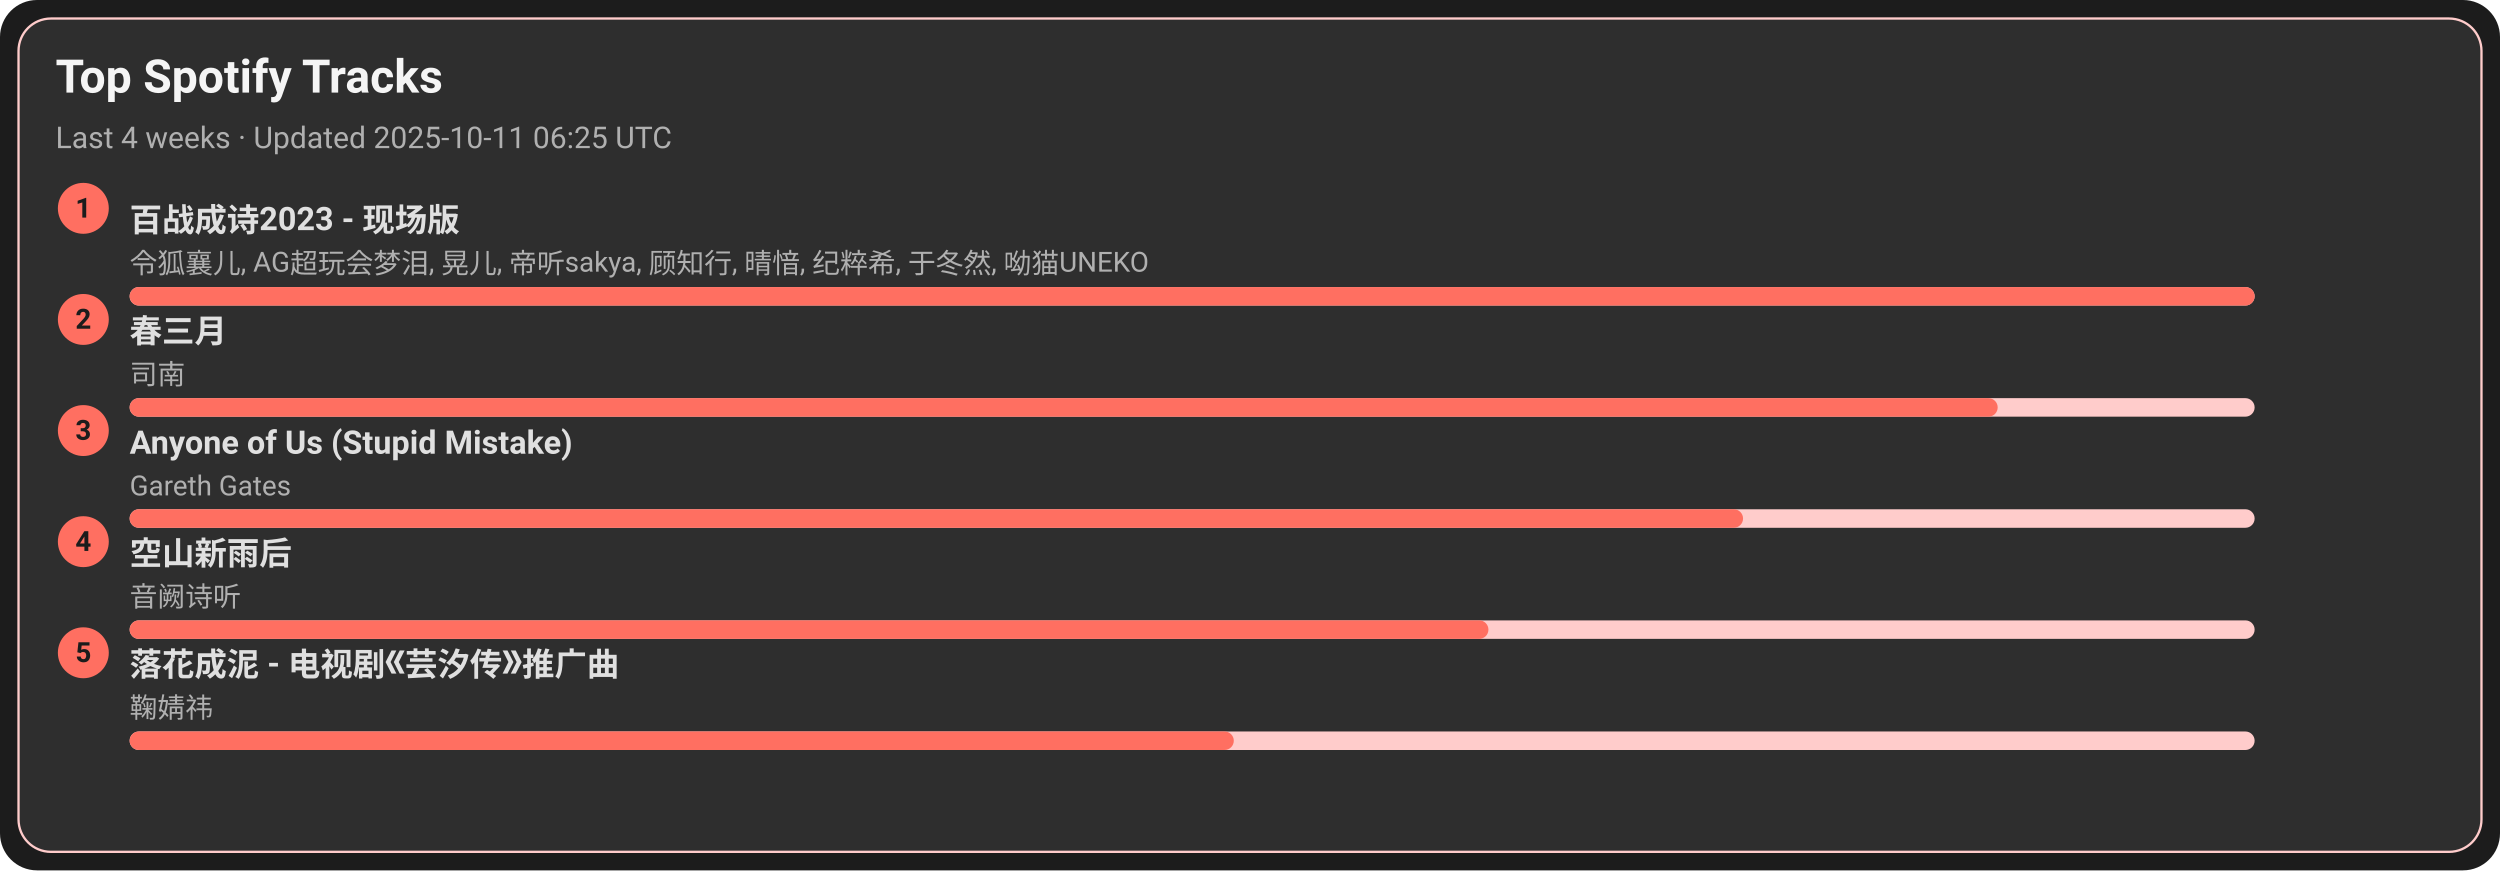
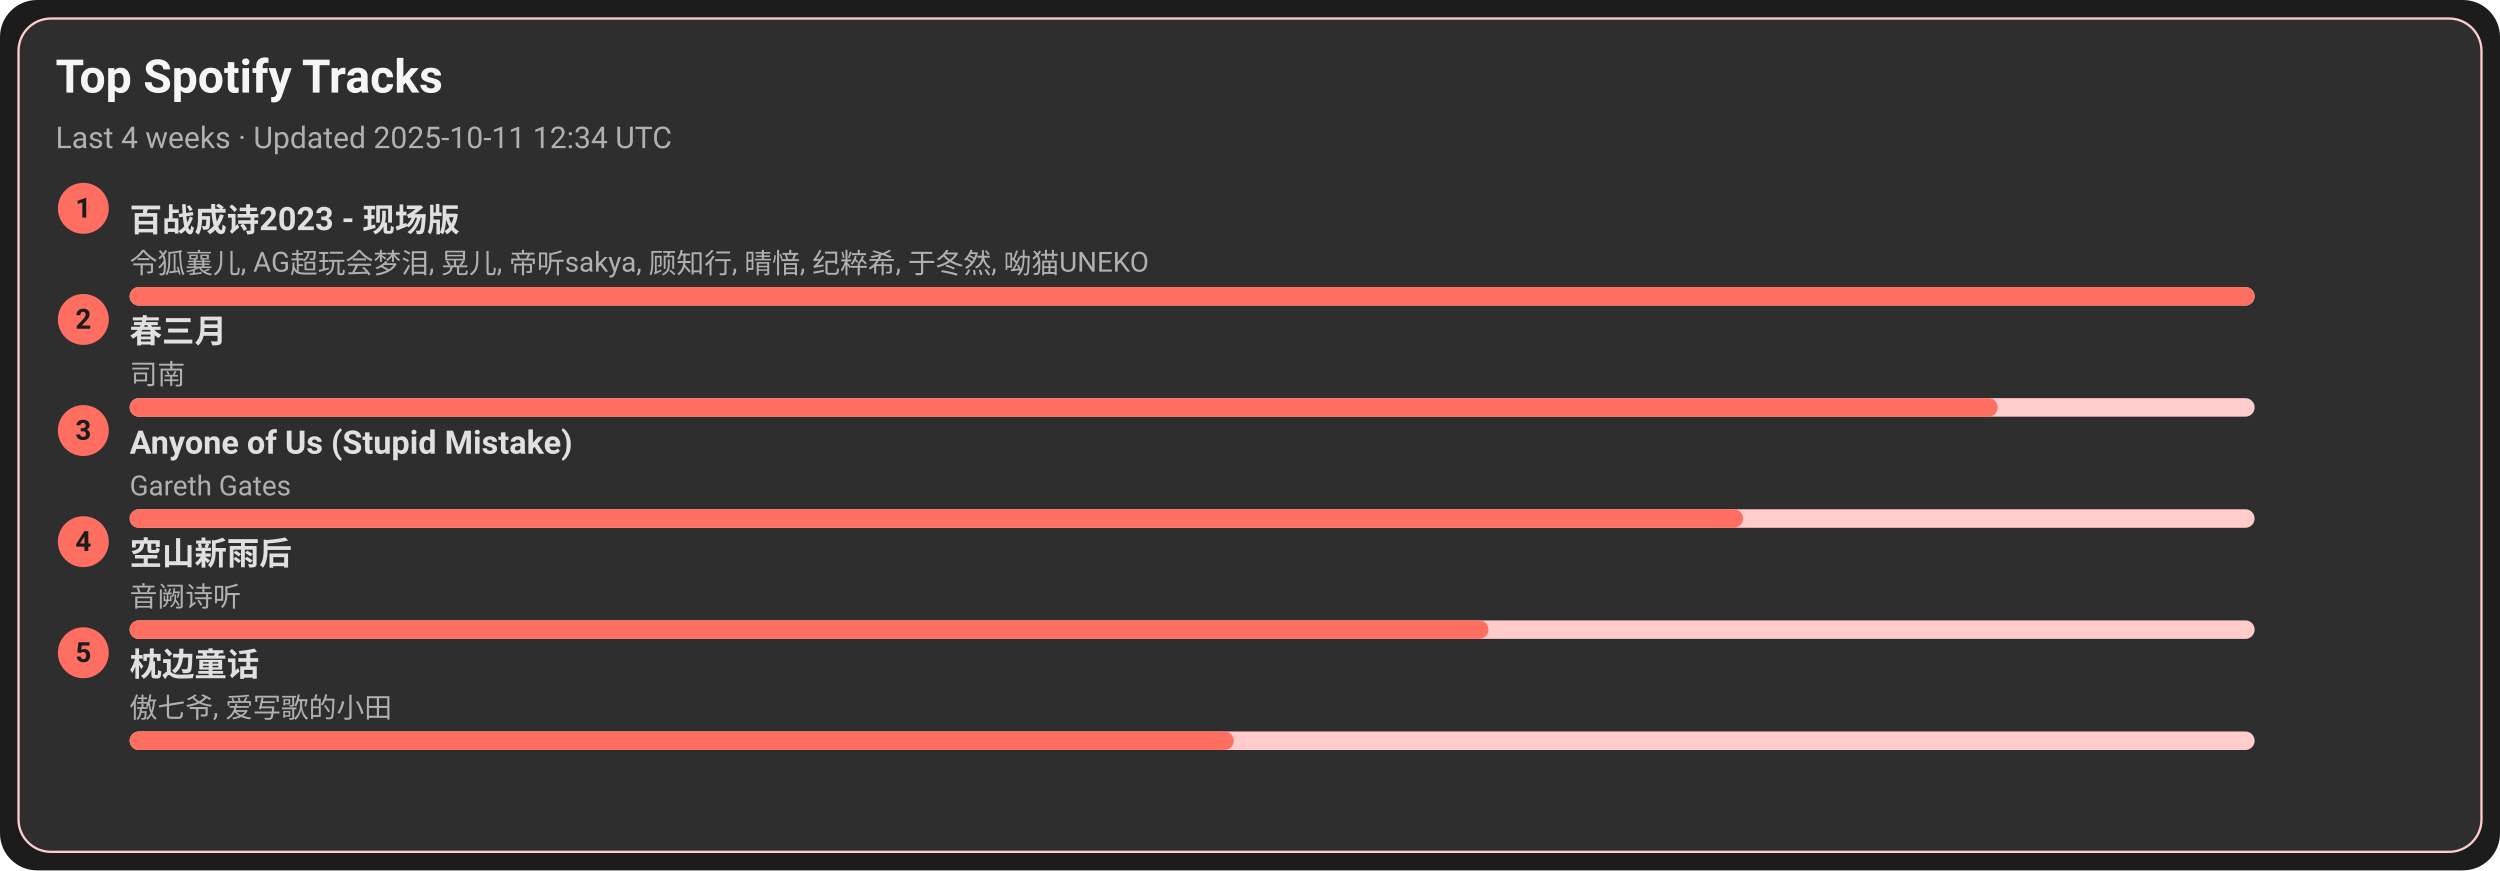
<svg xmlns="http://www.w3.org/2000/svg" width="1080" height="376" viewBox="0 0 1080 376">
  <style>text{font-family:-apple-system,BlinkMacSystemFont,Segoe UI,Roboto,Ubuntu,Helvetica Neue,Arial,Noto Sans,sans-serif}</style>
  <rect width="1080" height="376" rx="16" fill="#1c1c1c" />
  <rect x="8" y="8" width="1064" height="360" rx="14" fill="#2e2e2e" stroke="#ffcccb" />
  <text x="24" y="40" font-size="20" fill="#f5f5f5" font-weight="600">Top Spotify Tracks</text>
-   <text x="24" y="64" font-size="13" fill="#b0b0b0">Last 4 weeks · Updated 2025-10-11 06:25 UTC</text>
+   <text x="24" y="64" font-size="13" fill="#b0b0b0">Last 4 weeks · Updated 2025-10-11 12:34 UTC</text>
  <circle cx="36" cy="90" r="11" fill="#ff6f61" />
  <text x="36" y="94" text-anchor="middle" font-size="12" fill="#1c1c1c" font-weight="700">1</text>
  <a href="https://open.spotify.com/track/2gttnS8fWnDwziLFt2TLEi" target="_blank" rel="noopener noreferrer">
    <text x="56" y="100" font-size="14" fill="#e0e0e0" font-weight="600">百战成诗2023 - 现场版</text>
  </a>
  <text x="56" y="118" font-size="12" fill="#b0b0b0">令狐襄儿, AG超玩会梦泪, 晃儿, 帝听sakya, 顾知行, 晴愔, 纪粹希, 于冬然, 呦猫UNEKO</text>
  <rect x="56" y="124" width="918" height="8" rx="4" fill="#ffcccb" />
  <rect x="56" y="124" width="918" height="8" rx="4" fill="#ff6f61" />
  <circle cx="36" cy="138" r="11" fill="#ff6f61" />
  <text x="36" y="142" text-anchor="middle" font-size="12" fill="#1c1c1c" font-weight="700">2</text>
  <a href="https://open.spotify.com/track/5A9BOP4WTk2UayDlMb8w98" target="_blank" rel="noopener noreferrer">
    <text x="56" y="148" font-size="14" fill="#e0e0e0" font-weight="600">春三月</text>
  </a>
  <text x="56" y="166" font-size="12" fill="#b0b0b0">司南</text>
  <rect x="56" y="172" width="918" height="8" rx="4" fill="#ffcccb" />
  <rect x="56" y="172" width="807" height="8" rx="4" fill="#ff6f61" />
  <circle cx="36" cy="186" r="11" fill="#ff6f61" />
  <text x="36" y="190" text-anchor="middle" font-size="12" fill="#1c1c1c" font-weight="700">3</text>
  <a href="https://open.spotify.com/track/7KZo8AI9F3Vnn3FXEYBL9f" target="_blank" rel="noopener noreferrer">
    <text x="56" y="196" font-size="14" fill="#e0e0e0" font-weight="600">Anyone of Us (Stupid Mistake)</text>
  </a>
  <text x="56" y="214" font-size="12" fill="#b0b0b0">Gareth Gates</text>
  <rect x="56" y="220" width="918" height="8" rx="4" fill="#ffcccb" />
  <rect x="56" y="220" width="697" height="8" rx="4" fill="#ff6f61" />
  <circle cx="36" cy="234" r="11" fill="#ff6f61" />
  <text x="36" y="238" text-anchor="middle" font-size="12" fill="#1c1c1c" font-weight="700">4</text>
  <a href="https://open.spotify.com/track/7c1D58U8AIVOGlYzh5U6sk" target="_blank" rel="noopener noreferrer">
    <text x="56" y="244" font-size="14" fill="#e0e0e0" font-weight="600">空山新雨后</text>
  </a>
  <text x="56" y="262" font-size="12" fill="#b0b0b0">音阙诗听</text>
  <rect x="56" y="268" width="918" height="8" rx="4" fill="#ffcccb" />
  <rect x="56" y="268" width="587" height="8" rx="4" fill="#ff6f61" />
  <circle cx="36" cy="282" r="11" fill="#ff6f61" />
  <text x="36" y="286" text-anchor="middle" font-size="12" fill="#1c1c1c" font-weight="700">5</text>
-   <a href="https://open.spotify.com/track/3kOZsJz3crGIWWHeoCNa0O" target="_blank" rel="noopener noreferrer">
-     <text x="56" y="292" font-size="14" fill="#e0e0e0" font-weight="600">落花成泥 - 电视剧《芸汐传》推广曲</text>
+   <a href="https://open.spotify.com/track/3I8tlHNA9NM8dL0B23xGIY" target="_blank" rel="noopener noreferrer">
+     <text x="56" y="292" font-size="14" fill="#e0e0e0" font-weight="600">枕边童话</text>
  </a>
-   <text x="56" y="310" font-size="12" fill="#b0b0b0">鞠婧祎</text>
+   <text x="56" y="310" font-size="12" fill="#b0b0b0">傲七爷, 爱写歌的小田</text>
  <rect x="56" y="316" width="918" height="8" rx="4" fill="#ffcccb" />
  <rect x="56" y="316" width="477" height="8" rx="4" fill="#ff6f61" />
</svg>
